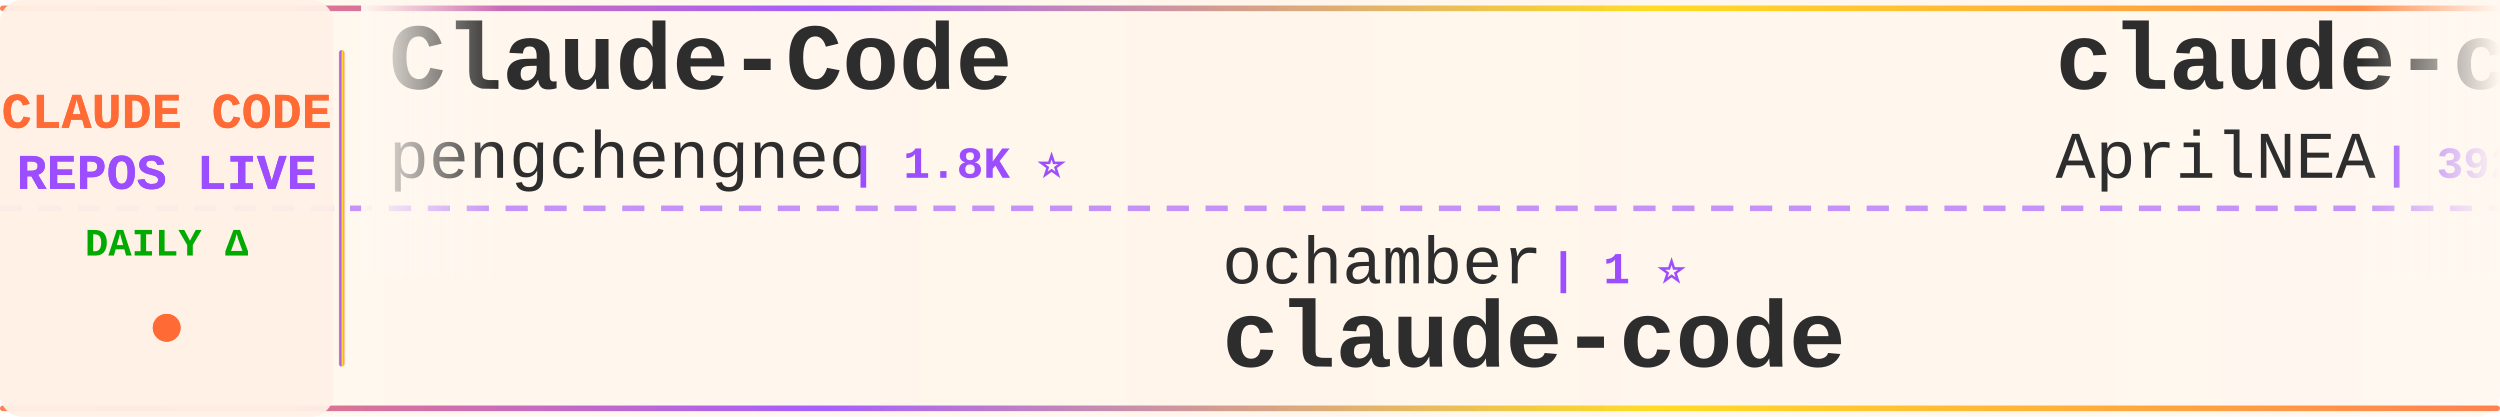
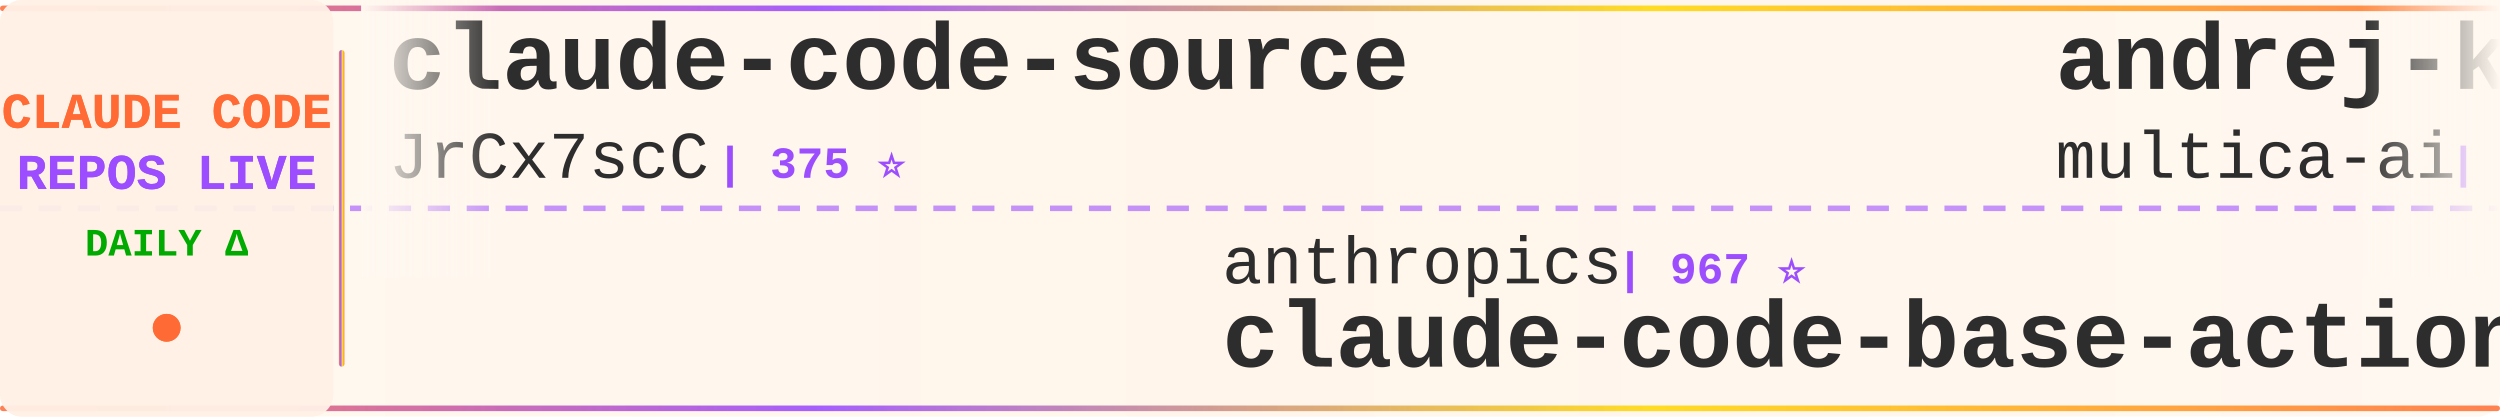
<svg xmlns="http://www.w3.org/2000/svg" width="900" height="150">
  <defs>
    <linearGradient id="tickerBg" x1="0%" y1="0%" x2="100%" y2="0%">
      <stop offset="0%" style="stop-color:#fff8f0;stop-opacity:0.98" />
      <stop offset="50%" style="stop-color:#fff5eb;stop-opacity:1" />
      <stop offset="100%" style="stop-color:#fff8f0;stop-opacity:0.98" />
    </linearGradient>
    <linearGradient id="borderGrad" x1="0%" y1="0%" x2="100%" y2="0%">
      <stop offset="0%" style="stop-color:#FF6B35;stop-opacity:0.85">
        <animate attributeName="stop-opacity" values="0.85;1;0.85" dur="2s" repeatCount="indefinite" />
      </stop>
      <stop offset="33%" style="stop-color:#9C4EFF;stop-opacity:0.9">
        <animate attributeName="stop-opacity" values="0.9;1;0.9" dur="2.2s" repeatCount="indefinite" />
      </stop>
      <stop offset="66%" style="stop-color:#FFD700;stop-opacity:0.85">
        <animate attributeName="stop-opacity" values="0.85;1;0.85" dur="1.8s" repeatCount="indefinite" />
      </stop>
      <stop offset="100%" style="stop-color:#FF6B35;stop-opacity:0.85">
        <animate attributeName="stop-opacity" values="0.85;1;0.85" dur="2s" repeatCount="indefinite" />
      </stop>
    </linearGradient>
    <filter id="textGlow">
      <feGaussianBlur stdDeviation="0.15" result="coloredBlur" />
      <feMerge>
        <feMergeNode in="coloredBlur" />
        <feMergeNode in="SourceGraphic" />
      </feMerge>
    </filter>
    <filter id="metricGlow">
      <feGaussianBlur stdDeviation="0.2" result="coloredBlur" />
      <feMerge>
        <feMergeNode in="coloredBlur" />
        <feMergeNode in="SourceGraphic" />
      </feMerge>
    </filter>
    <linearGradient id="leftFade" x1="0%" y1="0%" x2="100%" y2="0%">
      <stop offset="0%" style="stop-color:#fff8f0;stop-opacity:1" />
      <stop offset="100%" style="stop-color:#fff8f0;stop-opacity:0" />
    </linearGradient>
    <linearGradient id="rightFade" x1="0%" y1="0%" x2="100%" y2="0%">
      <stop offset="0%" style="stop-color:#fff8f0;stop-opacity:0" />
      <stop offset="100%" style="stop-color:#fff8f0;stop-opacity:1" />
    </linearGradient>
  </defs>
  <rect width="900" height="150" fill="url(#tickerBg)" rx="8" />
  <rect x="0" y="2" width="900" height="2" fill="url(#borderGrad)" rx="1" />
  <rect x="0" y="146" width="900" height="2" fill="url(#borderGrad)" rx="1" />
  <line x1="0" y1="75" x2="900" y2="75" stroke="#9C4EFF" stroke-width="2" stroke-dasharray="8 6" opacity="0.6" />
  <rect x="0" y="0" width="120" height="150" fill="#fff0e6" opacity="0.95" rx="8" />
  <text x="60" y="46" font-family="'Courier New', monospace" font-size="18" font-weight="bold" fill="#FF6B35" text-anchor="middle" filter="url(#textGlow)">
    CLAUDE CODE
  </text>
  <text x="60" y="68" font-family="'Courier New', monospace" font-size="18" font-weight="bold" fill="#9C4EFF" text-anchor="middle" filter="url(#textGlow)">
    REPOS LIVE
  </text>
  <text x="60" y="92" font-family="'Courier New', monospace" font-size="14" font-weight="bold" fill="#00aa00" text-anchor="middle">
    DAILY Δ
  </text>
  <circle cx="60" cy="118" r="5" fill="#FF6B35" filter="url(#metricGlow)">
    <animate attributeName="r" values="4;6;4" dur="1.5s" repeatCount="indefinite" />
    <animate attributeName="opacity" values="0.6;1;0.6" dur="1.5s" repeatCount="indefinite" />
  </circle>
  <rect x="122" y="18" width="2" height="114" fill="url(#borderGrad)" rx="1" />
  <clipPath id="tickerClip">
    <rect x="130" y="0" width="770" height="150" />
  </clipPath>
  <g clip-path="url(#tickerClip)">
    <g id="tickerItems">
      <animateTransform attributeName="transform" attributeType="XML" type="translate" from="0 0" to="-3000 0" dur="54s" repeatCount="indefinite" />
      <g transform="translate(0, 0)">
-         <text x="140" y="32" font-family="'Courier New', monospace" font-size="34" font-weight="bold" fill="#2d2d2d">Claude-Code</text>
-         <text x="140" y="64" font-family="'Courier New', monospace" font-size="24" font-weight="normal" fill="#2d2d2d" opacity="1.0">pengchengneo</text>
-         <text x="306" y="64" font-family="'Courier New', monospace" font-size="16" font-weight="bold" fill="#9C4EFF"> | 1.8K ⭐</text>
+         <text x="140" y="32" font-family="'Courier New', monospace" font-size="34" font-weight="bold" fill="#2d2d2d">claude-code-source</text>
+         <text x="140" y="64" font-family="'Courier New', monospace" font-size="24" font-weight="normal" fill="#2d2d2d" opacity="1.0">JrCx7scC</text>
+         <text x="258" y="64" font-family="'Courier New', monospace" font-size="16" font-weight="bold" fill="#9C4EFF"> | 375 ⭐</text>
      </g>
      <g transform="translate(300, 0)">
-         <text x="140" y="102" font-family="'Courier New', monospace" font-size="24" font-weight="normal" fill="#2d2d2d" opacity="1.0">ochamber</text>
-         <text x="258" y="102" font-family="'Courier New', monospace" font-size="16" font-weight="bold" fill="#9C4EFF"> | 1 ⭐</text>
+         <text x="140" y="102" font-family="'Courier New', monospace" font-size="24" font-weight="normal" fill="#2d2d2d" opacity="1.0">anthropics</text>
+         <text x="282" y="102" font-family="'Courier New', monospace" font-size="16" font-weight="bold" fill="#9C4EFF"> | 967 ⭐</text>
+         <text x="140" y="132" font-family="'Courier New', monospace" font-size="34" font-weight="bold" fill="#2d2d2d">claude-code-base-action</text>
+       </g>
+       <g transform="translate(600, 0)">
+         <text x="140" y="32" font-family="'Courier New', monospace" font-size="34" font-weight="bold" fill="#2d2d2d">andrej-karpathy-skills</text>
+         <text x="140" y="64" font-family="'Courier New', monospace" font-size="24" font-weight="normal" fill="#2d2d2d" opacity="1.0">multica-ai</text>
+         <text x="282" y="64" font-family="'Courier New', monospace" font-size="16" font-weight="bold" fill="#9C4EFF"> | 209.5K ⭐ +108</text>
+       </g>
+       <g transform="translate(900, 0)">
+         <text x="140" y="102" font-family="'Courier New', monospace" font-size="24" font-weight="normal" fill="#2d2d2d" opacity="1.0">KPR111</text>
+         <text x="234" y="102" font-family="'Courier New', monospace" font-size="16" font-weight="bold" fill="#9C4EFF"> | 18 ⭐</text>
+         <text x="140" y="132" font-family="'Courier New', monospace" font-size="34" font-weight="bold" fill="#2d2d2d">Claude-Code</text>
+       </g>
+       <g transform="translate(1200, 0)">
+         <text x="140" y="32" font-family="'Courier New', monospace" font-size="34" font-weight="bold" fill="#2d2d2d">claude-code-tudou</text>
+         <text x="140" y="64" font-family="'Courier New', monospace" font-size="24" font-weight="normal" fill="#2d2d2d" opacity="1.0">AICoderTudou</text>
+         <text x="306" y="64" font-family="'Courier New', monospace" font-size="16" font-weight="bold" fill="#9C4EFF"> | 495 ⭐</text>
+       </g>
+       <g transform="translate(1500, 0)">
+         <text x="140" y="102" font-family="'Courier New', monospace" font-size="24" font-weight="normal" fill="#2d2d2d" opacity="1.0">tanbiralam</text>
+         <text x="282" y="102" font-family="'Courier New', monospace" font-size="16" font-weight="bold" fill="#9C4EFF"> | 2.2K ⭐ +6</text>
        <text x="140" y="132" font-family="'Courier New', monospace" font-size="34" font-weight="bold" fill="#2d2d2d">claude-code</text>
      </g>
-       <g transform="translate(600, 0)">
-         <text x="140" y="32" font-family="'Courier New', monospace" font-size="34" font-weight="bold" fill="#2d2d2d">claude-code-source</text>
-         <text x="140" y="64" font-family="'Courier New', monospace" font-size="24" font-weight="normal" fill="#2d2d2d" opacity="1.0">AprilNEA</text>
-         <text x="258" y="64" font-family="'Courier New', monospace" font-size="16" font-weight="bold" fill="#9C4EFF"> | 392 ⭐</text>
-       </g>
-       <g transform="translate(900, 0)">
-         <text x="140" y="102" font-family="'Courier New', monospace" font-size="24" font-weight="normal" fill="#2d2d2d" opacity="1.0">huangserva</text>
-         <text x="282" y="102" font-family="'Courier New', monospace" font-size="16" font-weight="bold" fill="#9C4EFF"> | 627 ⭐ +1</text>
-         <text x="140" y="132" font-family="'Courier New', monospace" font-size="34" font-weight="bold" fill="#2d2d2d">claude-code-cli</text>
-       </g>
-       <g transform="translate(1200, 0)">
-         <text x="140" y="32" font-family="'Courier New', monospace" font-size="34" font-weight="bold" fill="#2d2d2d">ralph-claude-code</text>
-         <text x="140" y="64" font-family="'Courier New', monospace" font-size="24" font-weight="normal" fill="#2d2d2d" opacity="1.0">frankbria</text>
-         <text x="270" y="64" font-family="'Courier New', monospace" font-size="16" font-weight="bold" fill="#9C4EFF"> | 9.6K ⭐</text>
-       </g>
-       <g transform="translate(1500, 0)">
-         <text x="140" y="102" font-family="'Courier New', monospace" font-size="24" font-weight="normal" fill="#2d2d2d" opacity="1.0">1rgs</text>
-         <text x="210" y="102" font-family="'Courier New', monospace" font-size="16" font-weight="bold" fill="#9C4EFF"> | 3.7K ⭐</text>
-         <text x="140" y="132" font-family="'Courier New', monospace" font-size="34" font-weight="bold" fill="#2d2d2d">claude-code-proxy</text>
-       </g>
      <g transform="translate(1800, 0)">
-         <text x="140" y="32" font-family="'Courier New', monospace" font-size="34" font-weight="bold" fill="#2d2d2d">Claude-Code-Usage-Monito...</text>
-         <text x="140" y="64" font-family="'Courier New', monospace" font-size="24" font-weight="normal" fill="#2d2d2d" opacity="1.0">Maciek-roboblog</text>
-         <text x="342" y="64" font-family="'Courier New', monospace" font-size="16" font-weight="bold" fill="#9C4EFF"> | 8.7K ⭐</text>
+         <text x="140" y="32" font-family="'Courier New', monospace" font-size="34" font-weight="bold" fill="#2d2d2d">claude-code-security-rev...</text>
+         <text x="140" y="64" font-family="'Courier New', monospace" font-size="24" font-weight="normal" fill="#2d2d2d" opacity="1.0">anthropics</text>
+         <text x="282" y="64" font-family="'Courier New', monospace" font-size="16" font-weight="bold" fill="#9C4EFF"> | 6.1K ⭐ +4</text>
      </g>
      <g transform="translate(2100, 0)">
-         <text x="140" y="102" font-family="'Courier New', monospace" font-size="24" font-weight="normal" fill="#2d2d2d" opacity="1.0">RichardAtCT</text>
-         <text x="294" y="102" font-family="'Courier New', monospace" font-size="16" font-weight="bold" fill="#9C4EFF"> | 2.8K ⭐</text>
-         <text x="140" y="132" font-family="'Courier New', monospace" font-size="34" font-weight="bold" fill="#2d2d2d">claude-code-telegram</text>
+         <text x="140" y="102" font-family="'Courier New', monospace" font-size="24" font-weight="normal" fill="#2d2d2d" opacity="1.0">asgeirtj</text>
+         <text x="258" y="102" font-family="'Courier New', monospace" font-size="16" font-weight="bold" fill="#9C4EFF"> | 64.0K ⭐ +41</text>
+         <text x="140" y="132" font-family="'Courier New', monospace" font-size="34" font-weight="bold" fill="#2d2d2d">system_prompts_leaks</text>
      </g>
      <g transform="translate(2400, 0)">
-         <text x="140" y="32" font-family="'Courier New', monospace" font-size="34" font-weight="bold" fill="#2d2d2d">edmunds-claude-code</text>
-         <text x="140" y="64" font-family="'Courier New', monospace" font-size="24" font-weight="normal" fill="#2d2d2d" opacity="1.0">edmund-io</text>
-         <text x="270" y="64" font-family="'Courier New', monospace" font-size="16" font-weight="bold" fill="#9C4EFF"> | 1.5K ⭐ +1</text>
+         <text x="140" y="32" font-family="'Courier New', monospace" font-size="34" font-weight="bold" fill="#2d2d2d">claude-code-sourcemap</text>
+         <text x="140" y="64" font-family="'Courier New', monospace" font-size="24" font-weight="normal" fill="#2d2d2d" opacity="1.0">ChinaSiro</text>
+         <text x="270" y="64" font-family="'Courier New', monospace" font-size="16" font-weight="bold" fill="#9C4EFF"> | 9.7K ⭐</text>
      </g>
      <g transform="translate(2700, 0)">
-         <text x="140" y="102" font-family="'Courier New', monospace" font-size="24" font-weight="normal" fill="#2d2d2d" opacity="1.0">ykdojo</text>
-         <text x="234" y="102" font-family="'Courier New', monospace" font-size="16" font-weight="bold" fill="#9C4EFF"> | 10.0K ⭐ +6</text>
-         <text x="140" y="132" font-family="'Courier New', monospace" font-size="34" font-weight="bold" fill="#2d2d2d">claude-code-tips</text>
+         <text x="140" y="102" font-family="'Courier New', monospace" font-size="24" font-weight="normal" fill="#2d2d2d" opacity="1.0">xorespesp</text>
+         <text x="270" y="102" font-family="'Courier New', monospace" font-size="16" font-weight="bold" fill="#9C4EFF"> | 231 ⭐</text>
+         <text x="140" y="132" font-family="'Courier New', monospace" font-size="34" font-weight="bold" fill="#2d2d2d">claude-code</text>
      </g>
      <g transform="translate(3000, 0)">
-         <text x="140" y="32" font-family="'Courier New', monospace" font-size="34" font-weight="bold" fill="#2d2d2d">Claude-Code</text>
-         <text x="140" y="64" font-family="'Courier New', monospace" font-size="24" font-weight="normal" fill="#2d2d2d" opacity="1.0">pengchengneo</text>
-         <text x="306" y="64" font-family="'Courier New', monospace" font-size="16" font-weight="bold" fill="#9C4EFF"> | 1.8K ⭐</text>
+         <text x="140" y="32" font-family="'Courier New', monospace" font-size="34" font-weight="bold" fill="#2d2d2d">claude-code-source</text>
+         <text x="140" y="64" font-family="'Courier New', monospace" font-size="24" font-weight="normal" fill="#2d2d2d" opacity="1.0">JrCx7scC</text>
+         <text x="258" y="64" font-family="'Courier New', monospace" font-size="16" font-weight="bold" fill="#9C4EFF"> | 375 ⭐</text>
      </g>
      <g transform="translate(3300, 0)">
-         <text x="140" y="102" font-family="'Courier New', monospace" font-size="24" font-weight="normal" fill="#2d2d2d" opacity="1.0">ochamber</text>
-         <text x="258" y="102" font-family="'Courier New', monospace" font-size="16" font-weight="bold" fill="#9C4EFF"> | 1 ⭐</text>
-         <text x="140" y="132" font-family="'Courier New', monospace" font-size="34" font-weight="bold" fill="#2d2d2d">claude-code</text>
+         <text x="140" y="102" font-family="'Courier New', monospace" font-size="24" font-weight="normal" fill="#2d2d2d" opacity="1.0">anthropics</text>
+         <text x="282" y="102" font-family="'Courier New', monospace" font-size="16" font-weight="bold" fill="#9C4EFF"> | 967 ⭐</text>
+         <text x="140" y="132" font-family="'Courier New', monospace" font-size="34" font-weight="bold" fill="#2d2d2d">claude-code-base-action</text>
      </g>
      <g transform="translate(3600, 0)">
-         <text x="140" y="32" font-family="'Courier New', monospace" font-size="34" font-weight="bold" fill="#2d2d2d">claude-code-source</text>
-         <text x="140" y="64" font-family="'Courier New', monospace" font-size="24" font-weight="normal" fill="#2d2d2d" opacity="1.0">AprilNEA</text>
-         <text x="258" y="64" font-family="'Courier New', monospace" font-size="16" font-weight="bold" fill="#9C4EFF"> | 392 ⭐</text>
+         <text x="140" y="32" font-family="'Courier New', monospace" font-size="34" font-weight="bold" fill="#2d2d2d">andrej-karpathy-skills</text>
+         <text x="140" y="64" font-family="'Courier New', monospace" font-size="24" font-weight="normal" fill="#2d2d2d" opacity="1.0">multica-ai</text>
+         <text x="282" y="64" font-family="'Courier New', monospace" font-size="16" font-weight="bold" fill="#9C4EFF"> | 209.5K ⭐ +108</text>
      </g>
      <g transform="translate(3900, 0)">
-         <text x="140" y="102" font-family="'Courier New', monospace" font-size="24" font-weight="normal" fill="#2d2d2d" opacity="1.0">huangserva</text>
-         <text x="282" y="102" font-family="'Courier New', monospace" font-size="16" font-weight="bold" fill="#9C4EFF"> | 627 ⭐ +1</text>
-         <text x="140" y="132" font-family="'Courier New', monospace" font-size="34" font-weight="bold" fill="#2d2d2d">claude-code-cli</text>
+         <text x="140" y="102" font-family="'Courier New', monospace" font-size="24" font-weight="normal" fill="#2d2d2d" opacity="1.0">KPR111</text>
+         <text x="234" y="102" font-family="'Courier New', monospace" font-size="16" font-weight="bold" fill="#9C4EFF"> | 18 ⭐</text>
+         <text x="140" y="132" font-family="'Courier New', monospace" font-size="34" font-weight="bold" fill="#2d2d2d">Claude-Code</text>
      </g>
    </g>
  </g>
  <rect x="130" y="0" width="50" height="100" fill="url(#leftFade)" />
  <rect x="850" y="0" width="50" height="100" fill="url(#rightFade)" />
</svg>
